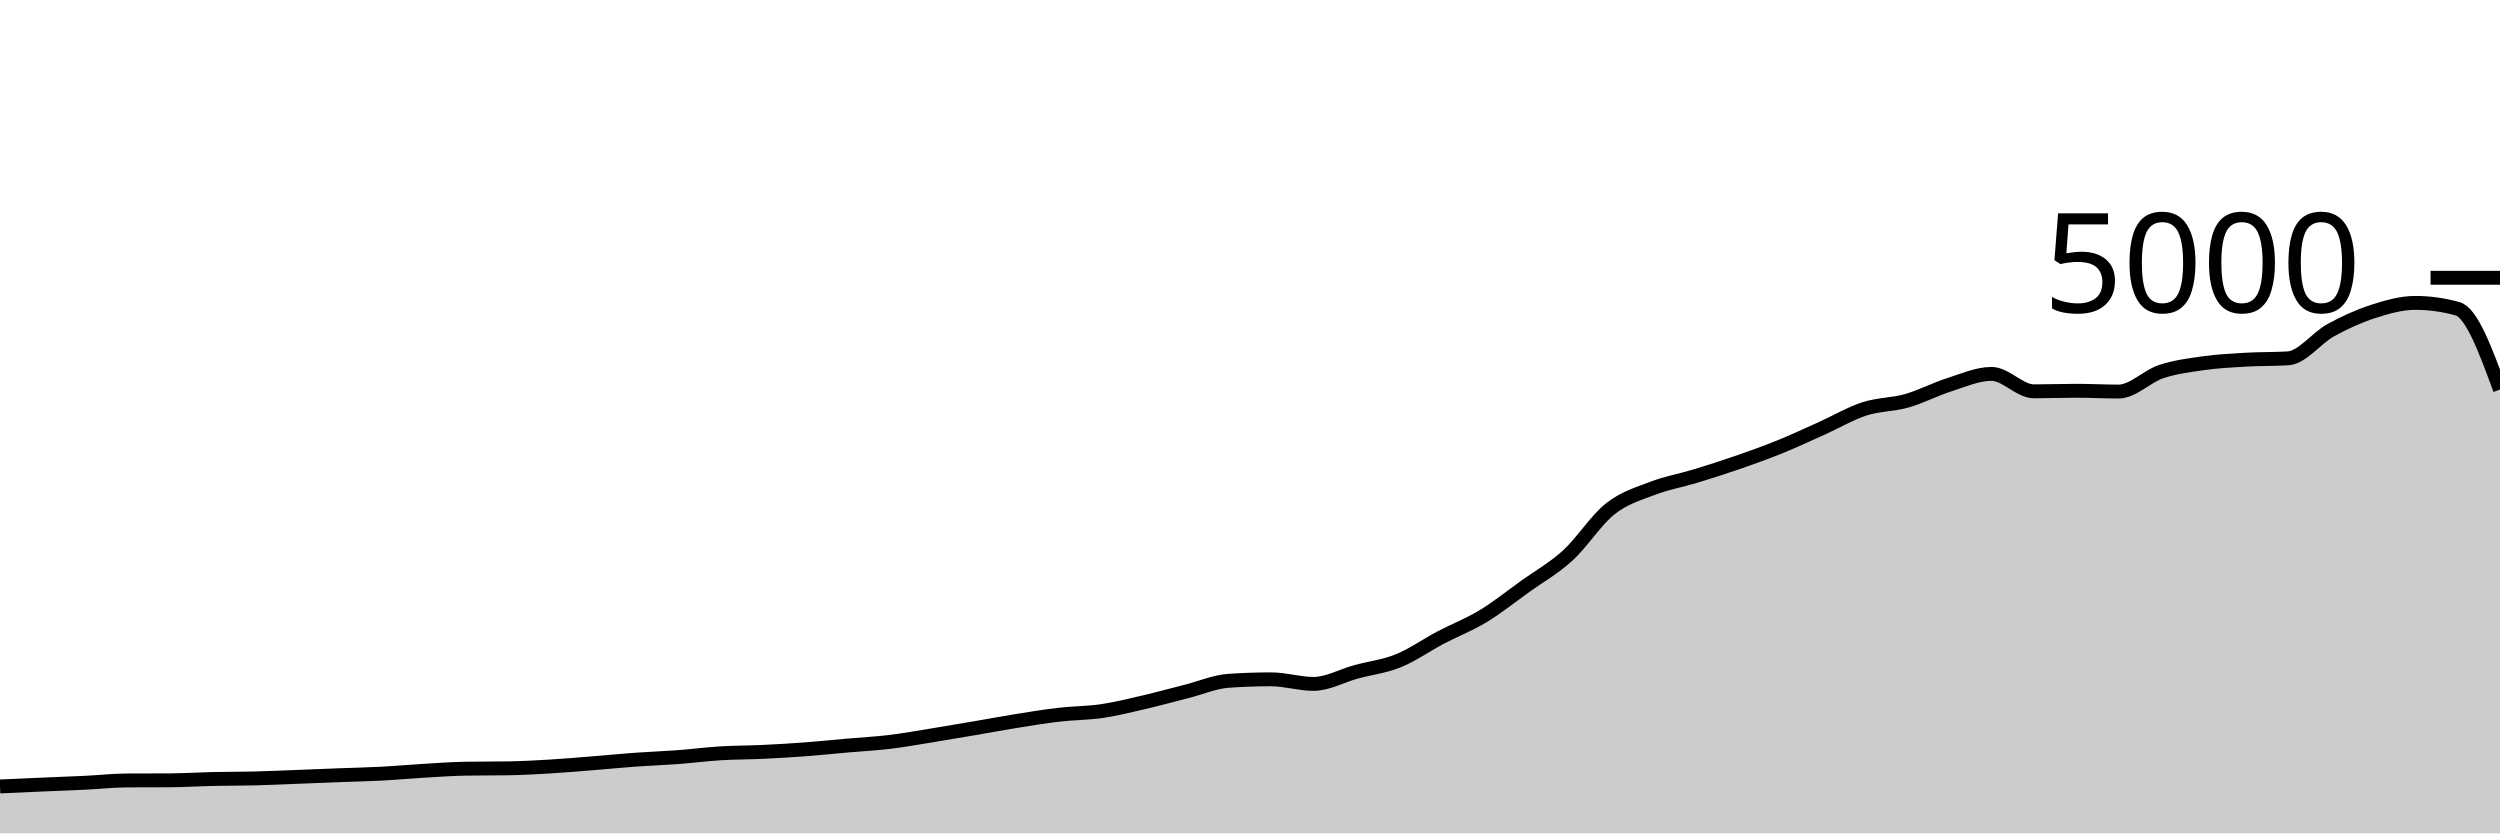
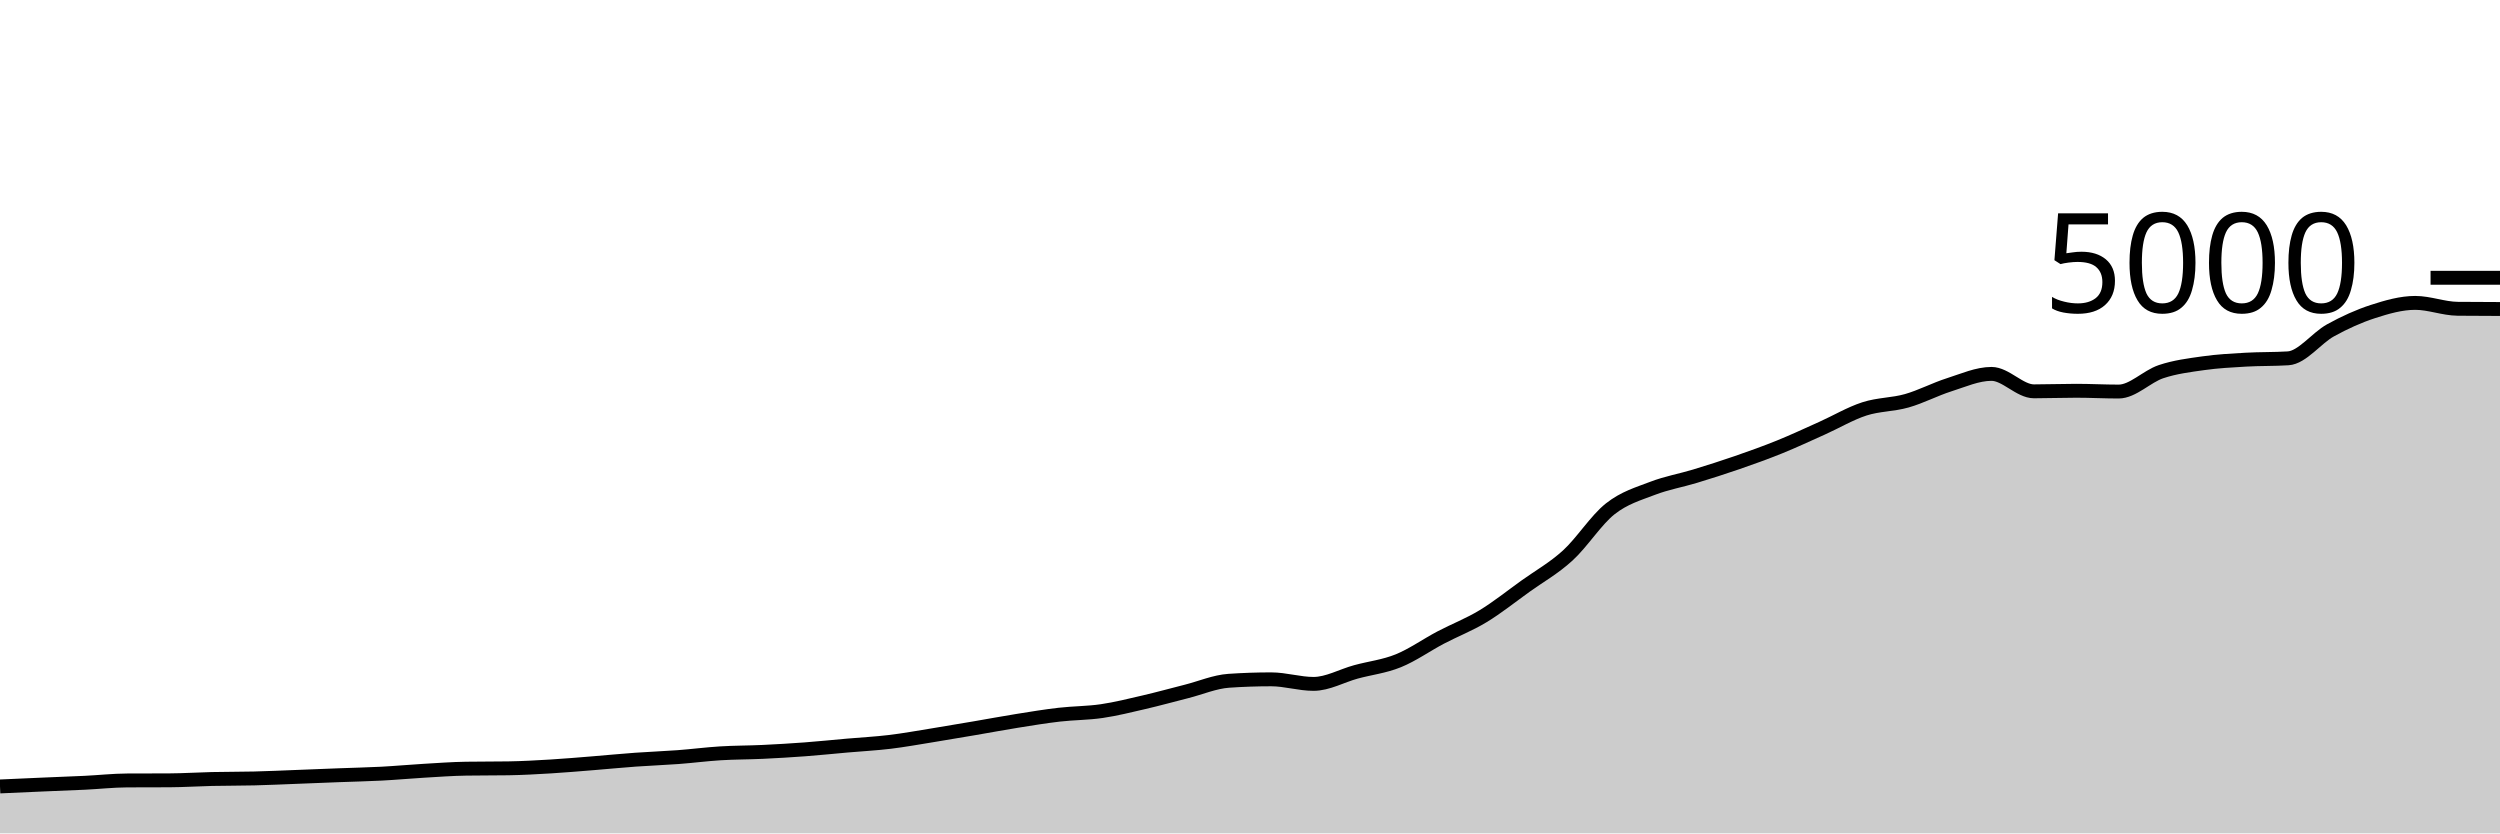
<svg xmlns="http://www.w3.org/2000/svg" viewBox="0 0 180 60">
  <g transform="translate(0,20)">
-     <path class="area" fill="rgba(0, 0, 0, 0.2)" d="M0,36.624C1.017,36.578,2.034,36.532,3.051,36.488C4.068,36.444,5.085,36.409,6.102,36.36C7.119,36.311,8.136,36.197,9.153,36.192C10.169,36.187,11.186,36.189,12.203,36.184C13.22,36.179,14.237,36.111,15.254,36.088C16.271,36.065,17.288,36.073,18.305,36.048C19.322,36.023,20.339,35.975,21.356,35.936C22.373,35.897,23.39,35.855,24.407,35.816C25.424,35.777,26.441,35.757,27.458,35.704C28.475,35.651,29.492,35.556,30.508,35.496C31.525,35.436,32.542,35.36,33.559,35.344C34.576,35.328,35.593,35.336,36.61,35.32C37.627,35.304,38.644,35.245,39.661,35.184C40.678,35.123,41.695,35.033,42.712,34.952C43.729,34.871,44.746,34.769,45.763,34.696C46.78,34.623,47.797,34.588,48.814,34.512C49.831,34.436,50.847,34.303,51.864,34.24C52.881,34.177,53.898,34.184,54.915,34.136C55.932,34.088,56.949,34.028,57.966,33.952C58.983,33.876,60,33.769,61.017,33.68C62.034,33.591,63.051,33.539,64.068,33.416C65.085,33.293,66.102,33.108,67.119,32.944C68.136,32.78,69.153,32.605,70.169,32.432C71.186,32.259,72.203,32.067,73.22,31.904C74.237,31.741,75.254,31.573,76.271,31.456C77.288,31.339,78.305,31.349,79.322,31.2C80.339,31.051,81.356,30.796,82.373,30.56C83.39,30.324,84.407,30.041,85.424,29.784C86.441,29.527,87.458,29.085,88.475,29.016C89.492,28.947,90.508,28.912,91.525,28.912C92.542,28.912,93.559,29.24,94.576,29.24C95.593,29.24,96.61,28.653,97.627,28.376C98.644,28.099,99.661,27.988,100.678,27.576C101.695,27.164,102.712,26.439,103.729,25.904C104.746,25.369,105.763,24.984,106.78,24.368C107.797,23.752,108.814,22.937,109.831,22.208C110.847,21.479,111.864,20.92,112.881,19.992C113.898,19.064,114.915,17.445,115.932,16.64C116.949,15.835,117.966,15.552,118.983,15.16C120,14.768,121.017,14.597,122.034,14.288C123.051,13.979,124.068,13.656,125.085,13.304C126.102,12.952,127.119,12.588,128.136,12.176C129.153,11.764,130.169,11.288,131.186,10.832C132.203,10.376,133.22,9.769,134.237,9.44C135.254,9.111,136.271,9.145,137.288,8.856C138.305,8.567,139.322,8.027,140.339,7.704C141.356,7.381,142.373,6.92,143.39,6.92C144.407,6.92,145.424,8.176,146.441,8.176C147.458,8.176,148.475,8.136,149.492,8.136C150.508,8.136,151.525,8.192,152.542,8.192C153.559,8.192,154.576,7.1,155.593,6.76C156.61,6.42,157.627,6.296,158.644,6.152C159.661,6.008,160.678,5.955,161.695,5.896C162.712,5.837,163.729,5.864,164.746,5.8C165.763,5.736,166.78,4.345,167.797,3.784C168.814,3.223,169.831,2.761,170.847,2.432C171.864,2.103,172.881,1.808,173.898,1.808C174.915,1.808,175.932,1.949,176.949,2.232C177.966,2.515,178.983,5.281,180,8.048L180,40C178.983,40,177.966,40,176.949,40C175.932,40,174.915,40,173.898,40C172.881,40,171.864,40,170.847,40C169.831,40,168.814,40,167.797,40C166.78,40,165.763,40,164.746,40C163.729,40,162.712,40,161.695,40C160.678,40,159.661,40,158.644,40C157.627,40,156.61,40,155.593,40C154.576,40,153.559,40,152.542,40C151.525,40,150.508,40,149.492,40C148.475,40,147.458,40,146.441,40C145.424,40,144.407,40,143.39,40C142.373,40,141.356,40,140.339,40C139.322,40,138.305,40,137.288,40C136.271,40,135.254,40,134.237,40C133.22,40,132.203,40,131.186,40C130.169,40,129.153,40,128.136,40C127.119,40,126.102,40,125.085,40C124.068,40,123.051,40,122.034,40C121.017,40,120,40,118.983,40C117.966,40,116.949,40,115.932,40C114.915,40,113.898,40,112.881,40C111.864,40,110.847,40,109.831,40C108.814,40,107.797,40,106.78,40C105.763,40,104.746,40,103.729,40C102.712,40,101.695,40,100.678,40C99.661,40,98.644,40,97.627,40C96.61,40,95.593,40,94.576,40C93.559,40,92.542,40,91.525,40C90.508,40,89.492,40,88.475,40C87.458,40,86.441,40,85.424,40C84.407,40,83.39,40,82.373,40C81.356,40,80.339,40,79.322,40C78.305,40,77.288,40,76.271,40C75.254,40,74.237,40,73.22,40C72.203,40,71.186,40,70.169,40C69.153,40,68.136,40,67.119,40C66.102,40,65.085,40,64.068,40C63.051,40,62.034,40,61.017,40C60,40,58.983,40,57.966,40C56.949,40,55.932,40,54.915,40C53.898,40,52.881,40,51.864,40C50.847,40,49.831,40,48.814,40C47.797,40,46.78,40,45.763,40C44.746,40,43.729,40,42.712,40C41.695,40,40.678,40,39.661,40C38.644,40,37.627,40,36.61,40C35.593,40,34.576,40,33.559,40C32.542,40,31.525,40,30.508,40C29.492,40,28.475,40,27.458,40C26.441,40,25.424,40,24.407,40C23.39,40,22.373,40,21.356,40C20.339,40,19.322,40,18.305,40C17.288,40,16.271,40,15.254,40C14.237,40,13.22,40,12.203,40C11.186,40,10.169,40,9.153,40C8.136,40,7.119,40,6.102,40C5.085,40,4.068,40,3.051,40C2.034,40,1.017,40,0,40Z" />
-     <path class="line" stroke="black" fill="none" d="M0,36.624C1.017,36.578,2.034,36.532,3.051,36.488C4.068,36.444,5.085,36.409,6.102,36.36C7.119,36.311,8.136,36.197,9.153,36.192C10.169,36.187,11.186,36.189,12.203,36.184C13.22,36.179,14.237,36.111,15.254,36.088C16.271,36.065,17.288,36.073,18.305,36.048C19.322,36.023,20.339,35.975,21.356,35.936C22.373,35.897,23.39,35.855,24.407,35.816C25.424,35.777,26.441,35.757,27.458,35.704C28.475,35.651,29.492,35.556,30.508,35.496C31.525,35.436,32.542,35.36,33.559,35.344C34.576,35.328,35.593,35.336,36.61,35.32C37.627,35.304,38.644,35.245,39.661,35.184C40.678,35.123,41.695,35.033,42.712,34.952C43.729,34.871,44.746,34.769,45.763,34.696C46.78,34.623,47.797,34.588,48.814,34.512C49.831,34.436,50.847,34.303,51.864,34.24C52.881,34.177,53.898,34.184,54.915,34.136C55.932,34.088,56.949,34.028,57.966,33.952C58.983,33.876,60,33.769,61.017,33.68C62.034,33.591,63.051,33.539,64.068,33.416C65.085,33.293,66.102,33.108,67.119,32.944C68.136,32.78,69.153,32.605,70.169,32.432C71.186,32.259,72.203,32.067,73.22,31.904C74.237,31.741,75.254,31.573,76.271,31.456C77.288,31.339,78.305,31.349,79.322,31.2C80.339,31.051,81.356,30.796,82.373,30.56C83.39,30.324,84.407,30.041,85.424,29.784C86.441,29.527,87.458,29.085,88.475,29.016C89.492,28.947,90.508,28.912,91.525,28.912C92.542,28.912,93.559,29.24,94.576,29.24C95.593,29.24,96.61,28.653,97.627,28.376C98.644,28.099,99.661,27.988,100.678,27.576C101.695,27.164,102.712,26.439,103.729,25.904C104.746,25.369,105.763,24.984,106.78,24.368C107.797,23.752,108.814,22.937,109.831,22.208C110.847,21.479,111.864,20.92,112.881,19.992C113.898,19.064,114.915,17.445,115.932,16.64C116.949,15.835,117.966,15.552,118.983,15.16C120,14.768,121.017,14.597,122.034,14.288C123.051,13.979,124.068,13.656,125.085,13.304C126.102,12.952,127.119,12.588,128.136,12.176C129.153,11.764,130.169,11.288,131.186,10.832C132.203,10.376,133.22,9.769,134.237,9.44C135.254,9.111,136.271,9.145,137.288,8.856C138.305,8.567,139.322,8.027,140.339,7.704C141.356,7.381,142.373,6.92,143.39,6.92C144.407,6.92,145.424,8.176,146.441,8.176C147.458,8.176,148.475,8.136,149.492,8.136C150.508,8.136,151.525,8.192,152.542,8.192C153.559,8.192,154.576,7.1,155.593,6.76C156.61,6.42,157.627,6.296,158.644,6.152C159.661,6.008,160.678,5.955,161.695,5.896C162.712,5.837,163.729,5.864,164.746,5.8C165.763,5.736,166.78,4.345,167.797,3.784C168.814,3.223,169.831,2.761,170.847,2.432C171.864,2.103,172.881,1.808,173.898,1.808C174.915,1.808,175.932,1.949,176.949,2.232C177.966,2.515,178.983,5.281,180,8.048" />
+     <path class="area" fill="rgba(0, 0, 0, 0.2)" d="M0,36.624C1.017,36.578,2.034,36.532,3.051,36.488C4.068,36.444,5.085,36.409,6.102,36.36C7.119,36.311,8.136,36.197,9.153,36.192C10.169,36.187,11.186,36.189,12.203,36.184C13.22,36.179,14.237,36.111,15.254,36.088C16.271,36.065,17.288,36.073,18.305,36.048C19.322,36.023,20.339,35.975,21.356,35.936C22.373,35.897,23.39,35.855,24.407,35.816C25.424,35.777,26.441,35.757,27.458,35.704C28.475,35.651,29.492,35.556,30.508,35.496C31.525,35.436,32.542,35.36,33.559,35.344C34.576,35.328,35.593,35.336,36.61,35.32C37.627,35.304,38.644,35.245,39.661,35.184C40.678,35.123,41.695,35.033,42.712,34.952C43.729,34.871,44.746,34.769,45.763,34.696C46.78,34.623,47.797,34.588,48.814,34.512C49.831,34.436,50.847,34.303,51.864,34.24C52.881,34.177,53.898,34.184,54.915,34.136C55.932,34.088,56.949,34.028,57.966,33.952C58.983,33.876,60,33.769,61.017,33.68C62.034,33.591,63.051,33.539,64.068,33.416C65.085,33.293,66.102,33.108,67.119,32.944C68.136,32.78,69.153,32.605,70.169,32.432C71.186,32.259,72.203,32.067,73.22,31.904C74.237,31.741,75.254,31.573,76.271,31.456C77.288,31.339,78.305,31.349,79.322,31.2C80.339,31.051,81.356,30.796,82.373,30.56C83.39,30.324,84.407,30.041,85.424,29.784C86.441,29.527,87.458,29.085,88.475,29.016C89.492,28.947,90.508,28.912,91.525,28.912C92.542,28.912,93.559,29.24,94.576,29.24C95.593,29.24,96.61,28.653,97.627,28.376C98.644,28.099,99.661,27.988,100.678,27.576C101.695,27.164,102.712,26.439,103.729,25.904C104.746,25.369,105.763,24.984,106.78,24.368C107.797,23.752,108.814,22.937,109.831,22.208C110.847,21.479,111.864,20.92,112.881,19.992C113.898,19.064,114.915,17.445,115.932,16.64C116.949,15.835,117.966,15.552,118.983,15.16C120,14.768,121.017,14.597,122.034,14.288C123.051,13.979,124.068,13.656,125.085,13.304C126.102,12.952,127.119,12.588,128.136,12.176C129.153,11.764,130.169,11.288,131.186,10.832C132.203,10.376,133.22,9.769,134.237,9.44C135.254,9.111,136.271,9.145,137.288,8.856C138.305,8.567,139.322,8.027,140.339,7.704C141.356,7.381,142.373,6.92,143.39,6.92C144.407,6.92,145.424,8.176,146.441,8.176C147.458,8.176,148.475,8.136,149.492,8.136C150.508,8.136,151.525,8.192,152.542,8.192C153.559,8.192,154.576,7.1,155.593,6.76C156.61,6.42,157.627,6.296,158.644,6.152C159.661,6.008,160.678,5.955,161.695,5.896C162.712,5.837,163.729,5.864,164.746,5.8C165.763,5.736,166.78,4.345,167.797,3.784C168.814,3.223,169.831,2.761,170.847,2.432C171.864,2.103,172.881,1.808,173.898,1.808C174.915,1.808,175.932,2.221,176.949,2.232C177.966,2.243,178.983,2.245,180,2.248L180,40C178.983,40,177.966,40,176.949,40C175.932,40,174.915,40,173.898,40C172.881,40,171.864,40,170.847,40C169.831,40,168.814,40,167.797,40C166.78,40,165.763,40,164.746,40C163.729,40,162.712,40,161.695,40C160.678,40,159.661,40,158.644,40C157.627,40,156.61,40,155.593,40C154.576,40,153.559,40,152.542,40C151.525,40,150.508,40,149.492,40C148.475,40,147.458,40,146.441,40C145.424,40,144.407,40,143.39,40C142.373,40,141.356,40,140.339,40C139.322,40,138.305,40,137.288,40C136.271,40,135.254,40,134.237,40C133.22,40,132.203,40,131.186,40C130.169,40,129.153,40,128.136,40C127.119,40,126.102,40,125.085,40C124.068,40,123.051,40,122.034,40C121.017,40,120,40,118.983,40C117.966,40,116.949,40,115.932,40C114.915,40,113.898,40,112.881,40C111.864,40,110.847,40,109.831,40C108.814,40,107.797,40,106.78,40C105.763,40,104.746,40,103.729,40C102.712,40,101.695,40,100.678,40C99.661,40,98.644,40,97.627,40C96.61,40,95.593,40,94.576,40C93.559,40,92.542,40,91.525,40C90.508,40,89.492,40,88.475,40C87.458,40,86.441,40,85.424,40C84.407,40,83.39,40,82.373,40C81.356,40,80.339,40,79.322,40C78.305,40,77.288,40,76.271,40C75.254,40,74.237,40,73.22,40C72.203,40,71.186,40,70.169,40C69.153,40,68.136,40,67.119,40C66.102,40,65.085,40,64.068,40C63.051,40,62.034,40,61.017,40C60,40,58.983,40,57.966,40C56.949,40,55.932,40,54.915,40C53.898,40,52.881,40,51.864,40C50.847,40,49.831,40,48.814,40C47.797,40,46.78,40,45.763,40C44.746,40,43.729,40,42.712,40C41.695,40,40.678,40,39.661,40C38.644,40,37.627,40,36.61,40C35.593,40,34.576,40,33.559,40C32.542,40,31.525,40,30.508,40C29.492,40,28.475,40,27.458,40C26.441,40,25.424,40,24.407,40C23.39,40,22.373,40,21.356,40C20.339,40,19.322,40,18.305,40C17.288,40,16.271,40,15.254,40C14.237,40,13.22,40,12.203,40C11.186,40,10.169,40,9.153,40C8.136,40,7.119,40,6.102,40C5.085,40,4.068,40,3.051,40C2.034,40,1.017,40,0,40Z" />
+     <path class="line" stroke="black" fill="none" d="M0,36.624C1.017,36.578,2.034,36.532,3.051,36.488C4.068,36.444,5.085,36.409,6.102,36.36C7.119,36.311,8.136,36.197,9.153,36.192C10.169,36.187,11.186,36.189,12.203,36.184C13.22,36.179,14.237,36.111,15.254,36.088C16.271,36.065,17.288,36.073,18.305,36.048C19.322,36.023,20.339,35.975,21.356,35.936C22.373,35.897,23.39,35.855,24.407,35.816C25.424,35.777,26.441,35.757,27.458,35.704C28.475,35.651,29.492,35.556,30.508,35.496C31.525,35.436,32.542,35.36,33.559,35.344C34.576,35.328,35.593,35.336,36.61,35.32C37.627,35.304,38.644,35.245,39.661,35.184C40.678,35.123,41.695,35.033,42.712,34.952C43.729,34.871,44.746,34.769,45.763,34.696C46.78,34.623,47.797,34.588,48.814,34.512C49.831,34.436,50.847,34.303,51.864,34.24C52.881,34.177,53.898,34.184,54.915,34.136C55.932,34.088,56.949,34.028,57.966,33.952C58.983,33.876,60,33.769,61.017,33.68C62.034,33.591,63.051,33.539,64.068,33.416C65.085,33.293,66.102,33.108,67.119,32.944C68.136,32.78,69.153,32.605,70.169,32.432C71.186,32.259,72.203,32.067,73.22,31.904C74.237,31.741,75.254,31.573,76.271,31.456C77.288,31.339,78.305,31.349,79.322,31.2C80.339,31.051,81.356,30.796,82.373,30.56C83.39,30.324,84.407,30.041,85.424,29.784C86.441,29.527,87.458,29.085,88.475,29.016C89.492,28.947,90.508,28.912,91.525,28.912C92.542,28.912,93.559,29.24,94.576,29.24C95.593,29.24,96.61,28.653,97.627,28.376C98.644,28.099,99.661,27.988,100.678,27.576C101.695,27.164,102.712,26.439,103.729,25.904C104.746,25.369,105.763,24.984,106.78,24.368C107.797,23.752,108.814,22.937,109.831,22.208C110.847,21.479,111.864,20.92,112.881,19.992C113.898,19.064,114.915,17.445,115.932,16.64C116.949,15.835,117.966,15.552,118.983,15.16C120,14.768,121.017,14.597,122.034,14.288C123.051,13.979,124.068,13.656,125.085,13.304C126.102,12.952,127.119,12.588,128.136,12.176C129.153,11.764,130.169,11.288,131.186,10.832C132.203,10.376,133.22,9.769,134.237,9.44C135.254,9.111,136.271,9.145,137.288,8.856C138.305,8.567,139.322,8.027,140.339,7.704C141.356,7.381,142.373,6.92,143.39,6.92C144.407,6.92,145.424,8.176,146.441,8.176C147.458,8.176,148.475,8.136,149.492,8.136C150.508,8.136,151.525,8.192,152.542,8.192C153.559,8.192,154.576,7.1,155.593,6.76C156.61,6.42,157.627,6.296,158.644,6.152C159.661,6.008,160.678,5.955,161.695,5.896C162.712,5.837,163.729,5.864,164.746,5.8C165.763,5.736,166.78,4.345,167.797,3.784C168.814,3.223,169.831,2.761,170.847,2.432C171.864,2.103,172.881,1.808,173.898,1.808C174.915,1.808,175.932,2.221,176.949,2.232C177.966,2.243,178.983,2.245,180,2.248" />
    <path class="axis-ceiling" stroke-width="1" stroke="black" fill="none" d="M175,0L180,0" />
    <text class="axis-ceiling-label" font-family="sans-serif" text-anchor="end" font-size="10px" x="170" y="2.5">5000</text>
  </g>
</svg>
